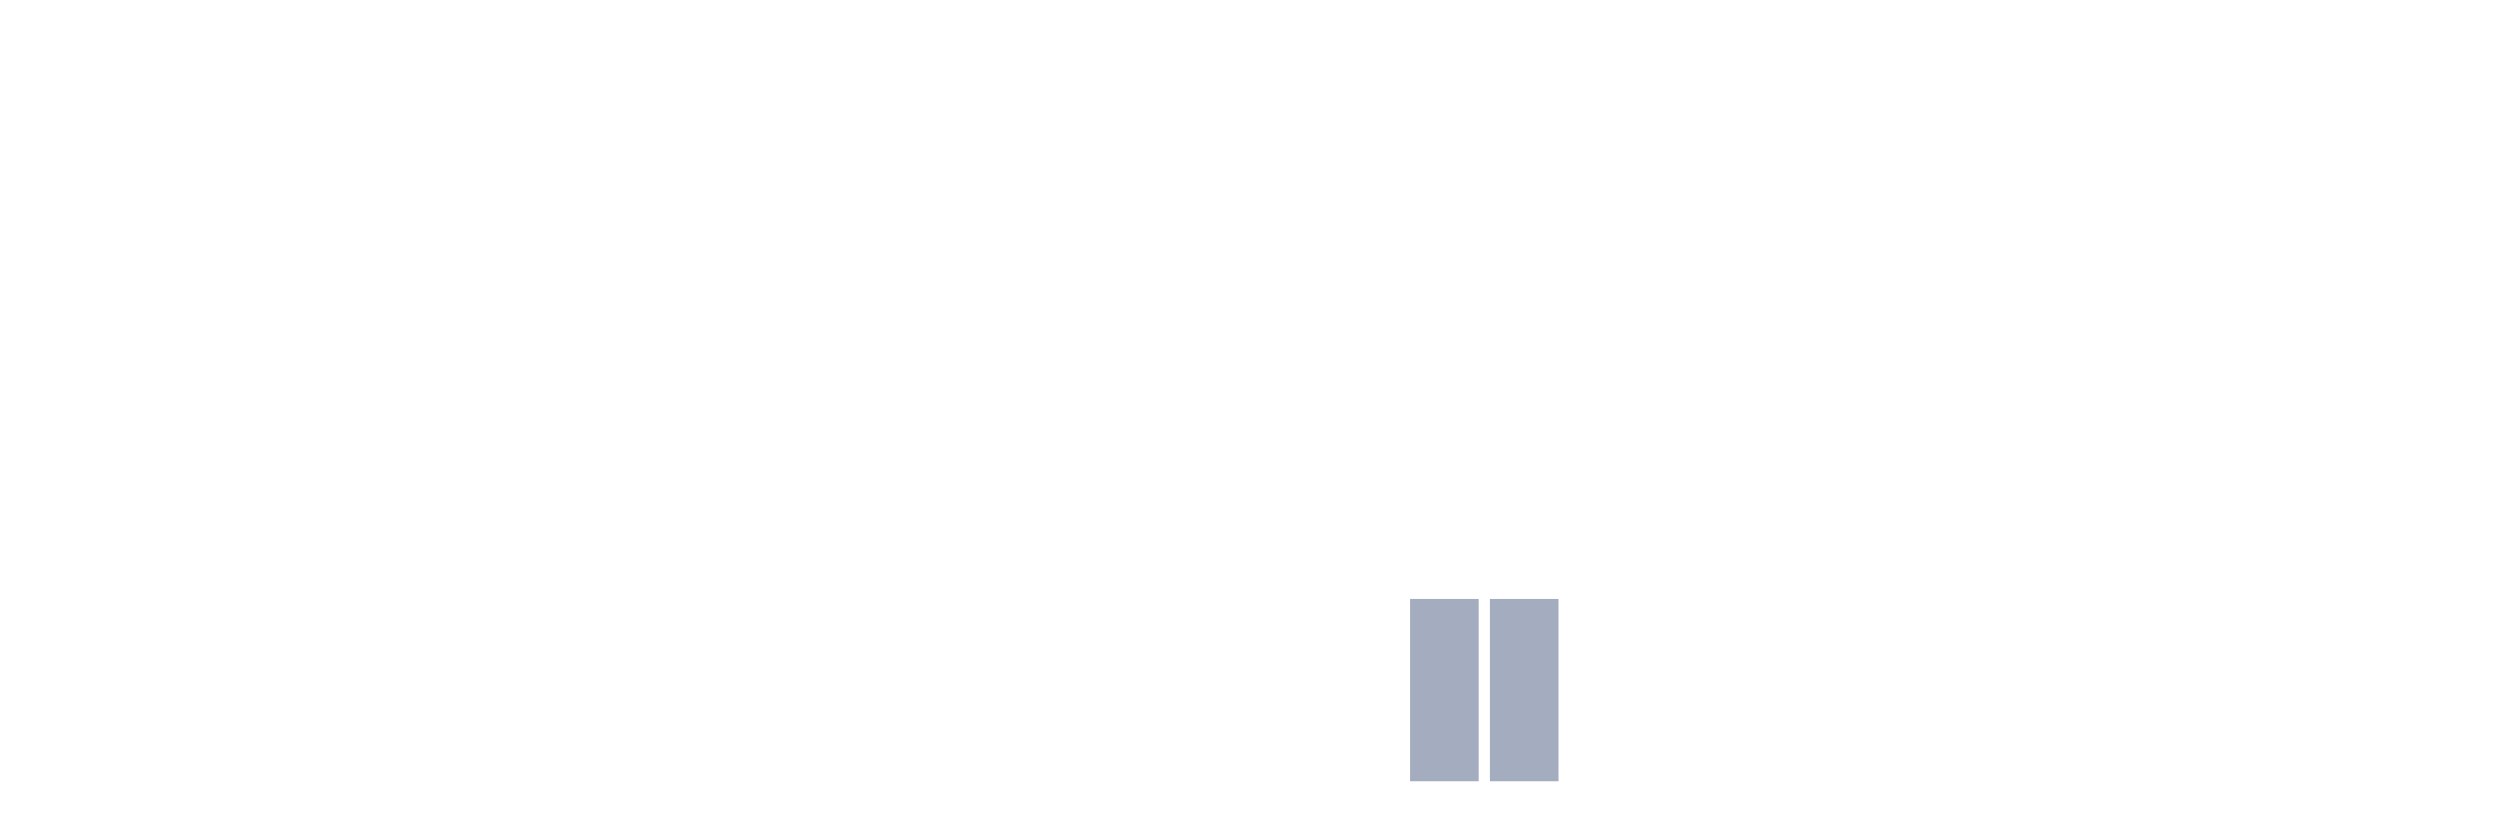
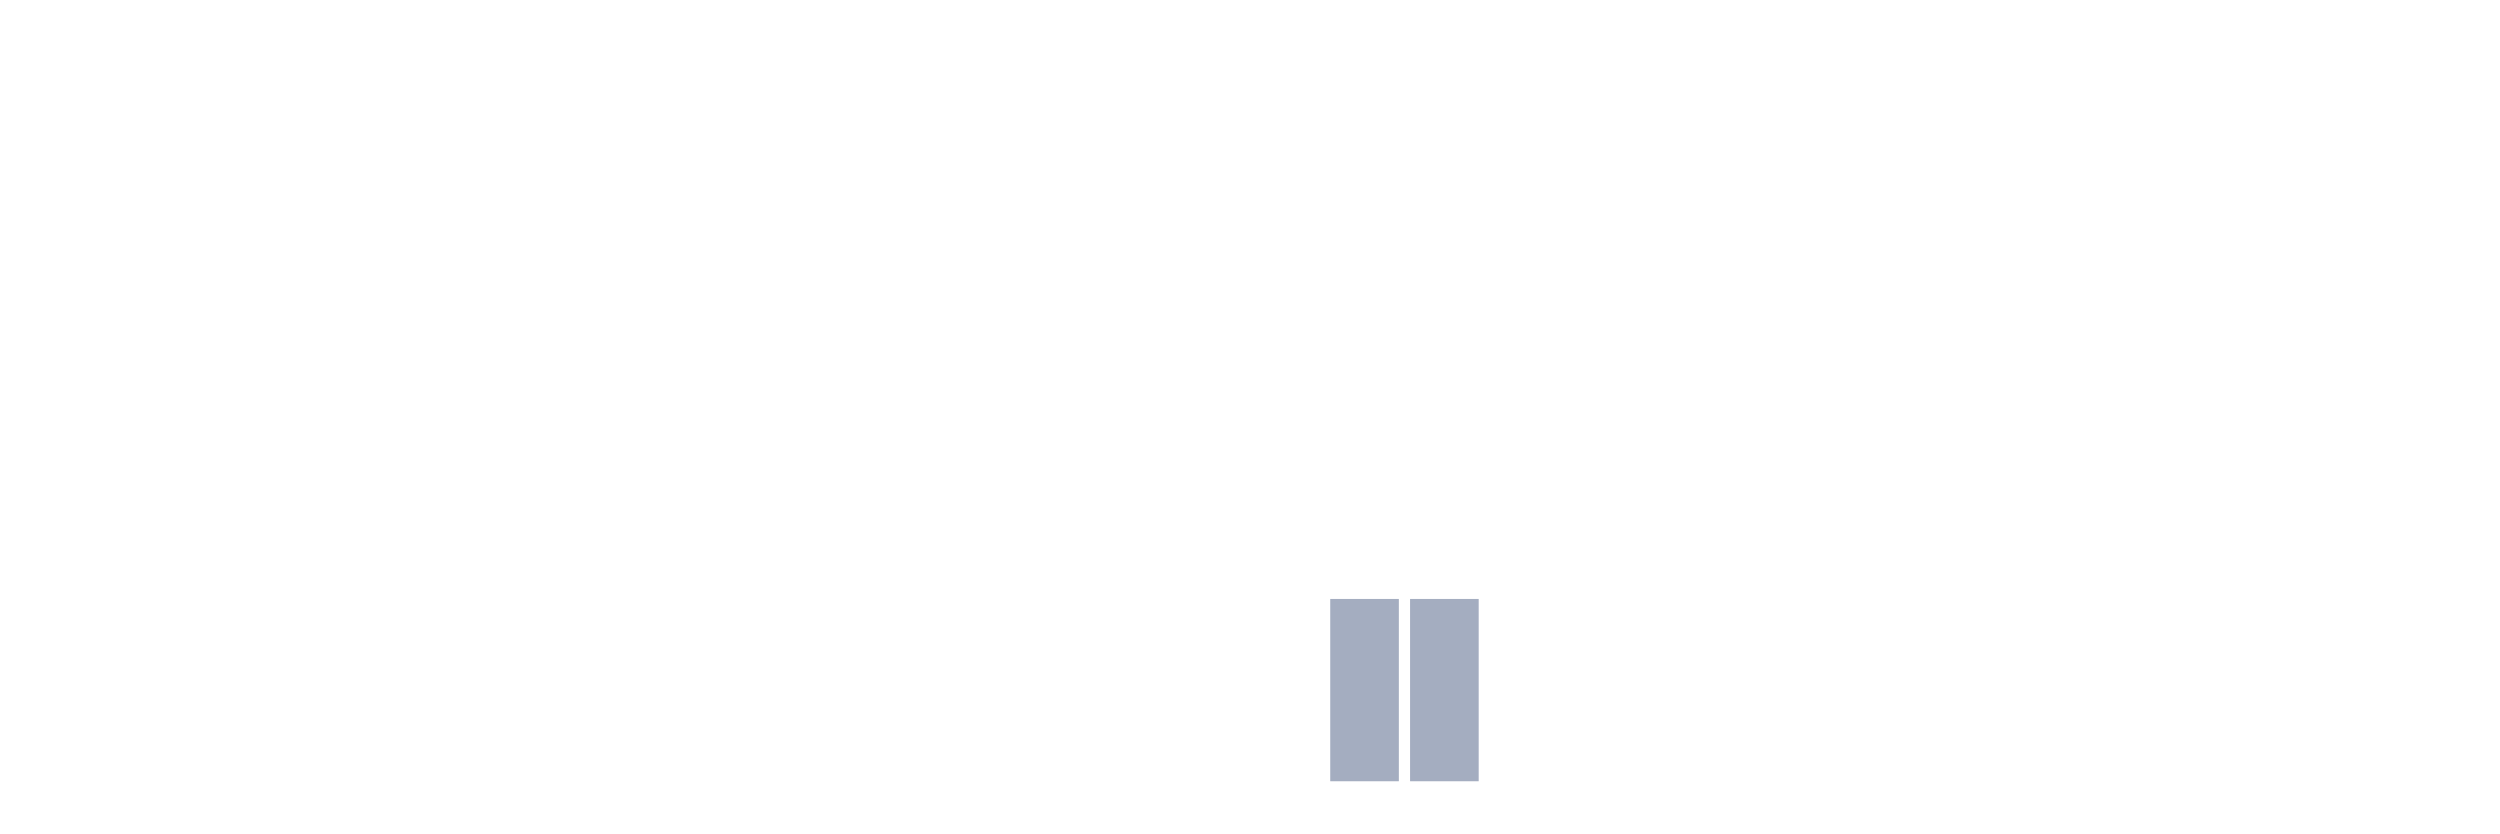
<svg xmlns="http://www.w3.org/2000/svg" viewBox="0 0 480 160">
  <g transform="translate(10,10)">
    <rect class="bar" x="0.153" width="13.175" y="140" height="0" fill="rgb(164,173,192)" />
    <rect class="bar" x="15.482" width="13.175" y="140" height="0" fill="rgb(164,173,192)" />
    <rect class="bar" x="30.81" width="13.175" y="140" height="0" fill="rgb(164,173,192)" />
    <rect class="bar" x="46.138" width="13.175" y="140" height="0" fill="rgb(164,173,192)" />
    <rect class="bar" x="61.466" width="13.175" y="140" height="0" fill="rgb(164,173,192)" />
    <rect class="bar" x="76.794" width="13.175" y="140" height="0" fill="rgb(164,173,192)" />
    <rect class="bar" x="92.123" width="13.175" y="140" height="0" fill="rgb(164,173,192)" />
    <rect class="bar" x="107.451" width="13.175" y="140" height="0" fill="rgb(164,173,192)" />
    <rect class="bar" x="122.779" width="13.175" y="140" height="0" fill="rgb(164,173,192)" />
    <rect class="bar" x="138.107" width="13.175" y="140" height="0" fill="rgb(164,173,192)" />
    <rect class="bar" x="153.436" width="13.175" y="140" height="0" fill="rgb(164,173,192)" />
    <rect class="bar" x="168.764" width="13.175" y="140" height="0" fill="rgb(164,173,192)" />
    <rect class="bar" x="184.092" width="13.175" y="140" height="0" fill="rgb(164,173,192)" />
    <rect class="bar" x="199.42" width="13.175" y="140" height="0" fill="rgb(164,173,192)" />
    <rect class="bar" x="214.748" width="13.175" y="140" height="0" fill="rgb(164,173,192)" />
    <rect class="bar" x="230.077" width="13.175" y="140" height="0" fill="rgb(164,173,192)" />
-     <rect class="bar" x="245.405" width="13.175" y="140" height="0" fill="rgb(164,173,192)" />
+     <rect class="bar" x="245.405" width="13.175" y="105" height="35" fill="rgb(164,173,192)" />
    <rect class="bar" x="260.733" width="13.175" y="105" height="35" fill="rgb(164,173,192)" />
-     <rect class="bar" x="276.061" width="13.175" y="105" height="35" fill="rgb(164,173,192)" />
+     <rect class="bar" x="276.061" width="13.175" y="140" height="0" fill="rgb(164,173,192)" />
    <rect class="bar" x="291.39" width="13.175" y="140" height="0" fill="rgb(164,173,192)" />
    <rect class="bar" x="306.718" width="13.175" y="140" height="0" fill="rgb(164,173,192)" />
    <rect class="bar" x="322.046" width="13.175" y="140" height="0" fill="rgb(164,173,192)" />
    <rect class="bar" x="337.374" width="13.175" y="140" height="0" fill="rgb(164,173,192)" />
    <rect class="bar" x="352.702" width="13.175" y="140" height="0" fill="rgb(164,173,192)" />
    <rect class="bar" x="368.031" width="13.175" y="140" height="0" fill="rgb(164,173,192)" />
    <rect class="bar" x="383.359" width="13.175" y="140" height="0" fill="rgb(164,173,192)" />
    <rect class="bar" x="398.687" width="13.175" y="140" height="0" fill="rgb(164,173,192)" />
    <rect class="bar" x="414.015" width="13.175" y="140" height="0" fill="rgb(164,173,192)" />
    <rect class="bar" x="429.344" width="13.175" y="140" height="0" fill="rgb(164,173,192)" />
    <rect class="bar" x="444.672" width="13.175" y="140" height="0" fill="rgb(164,173,192)" />
  </g>
</svg>
